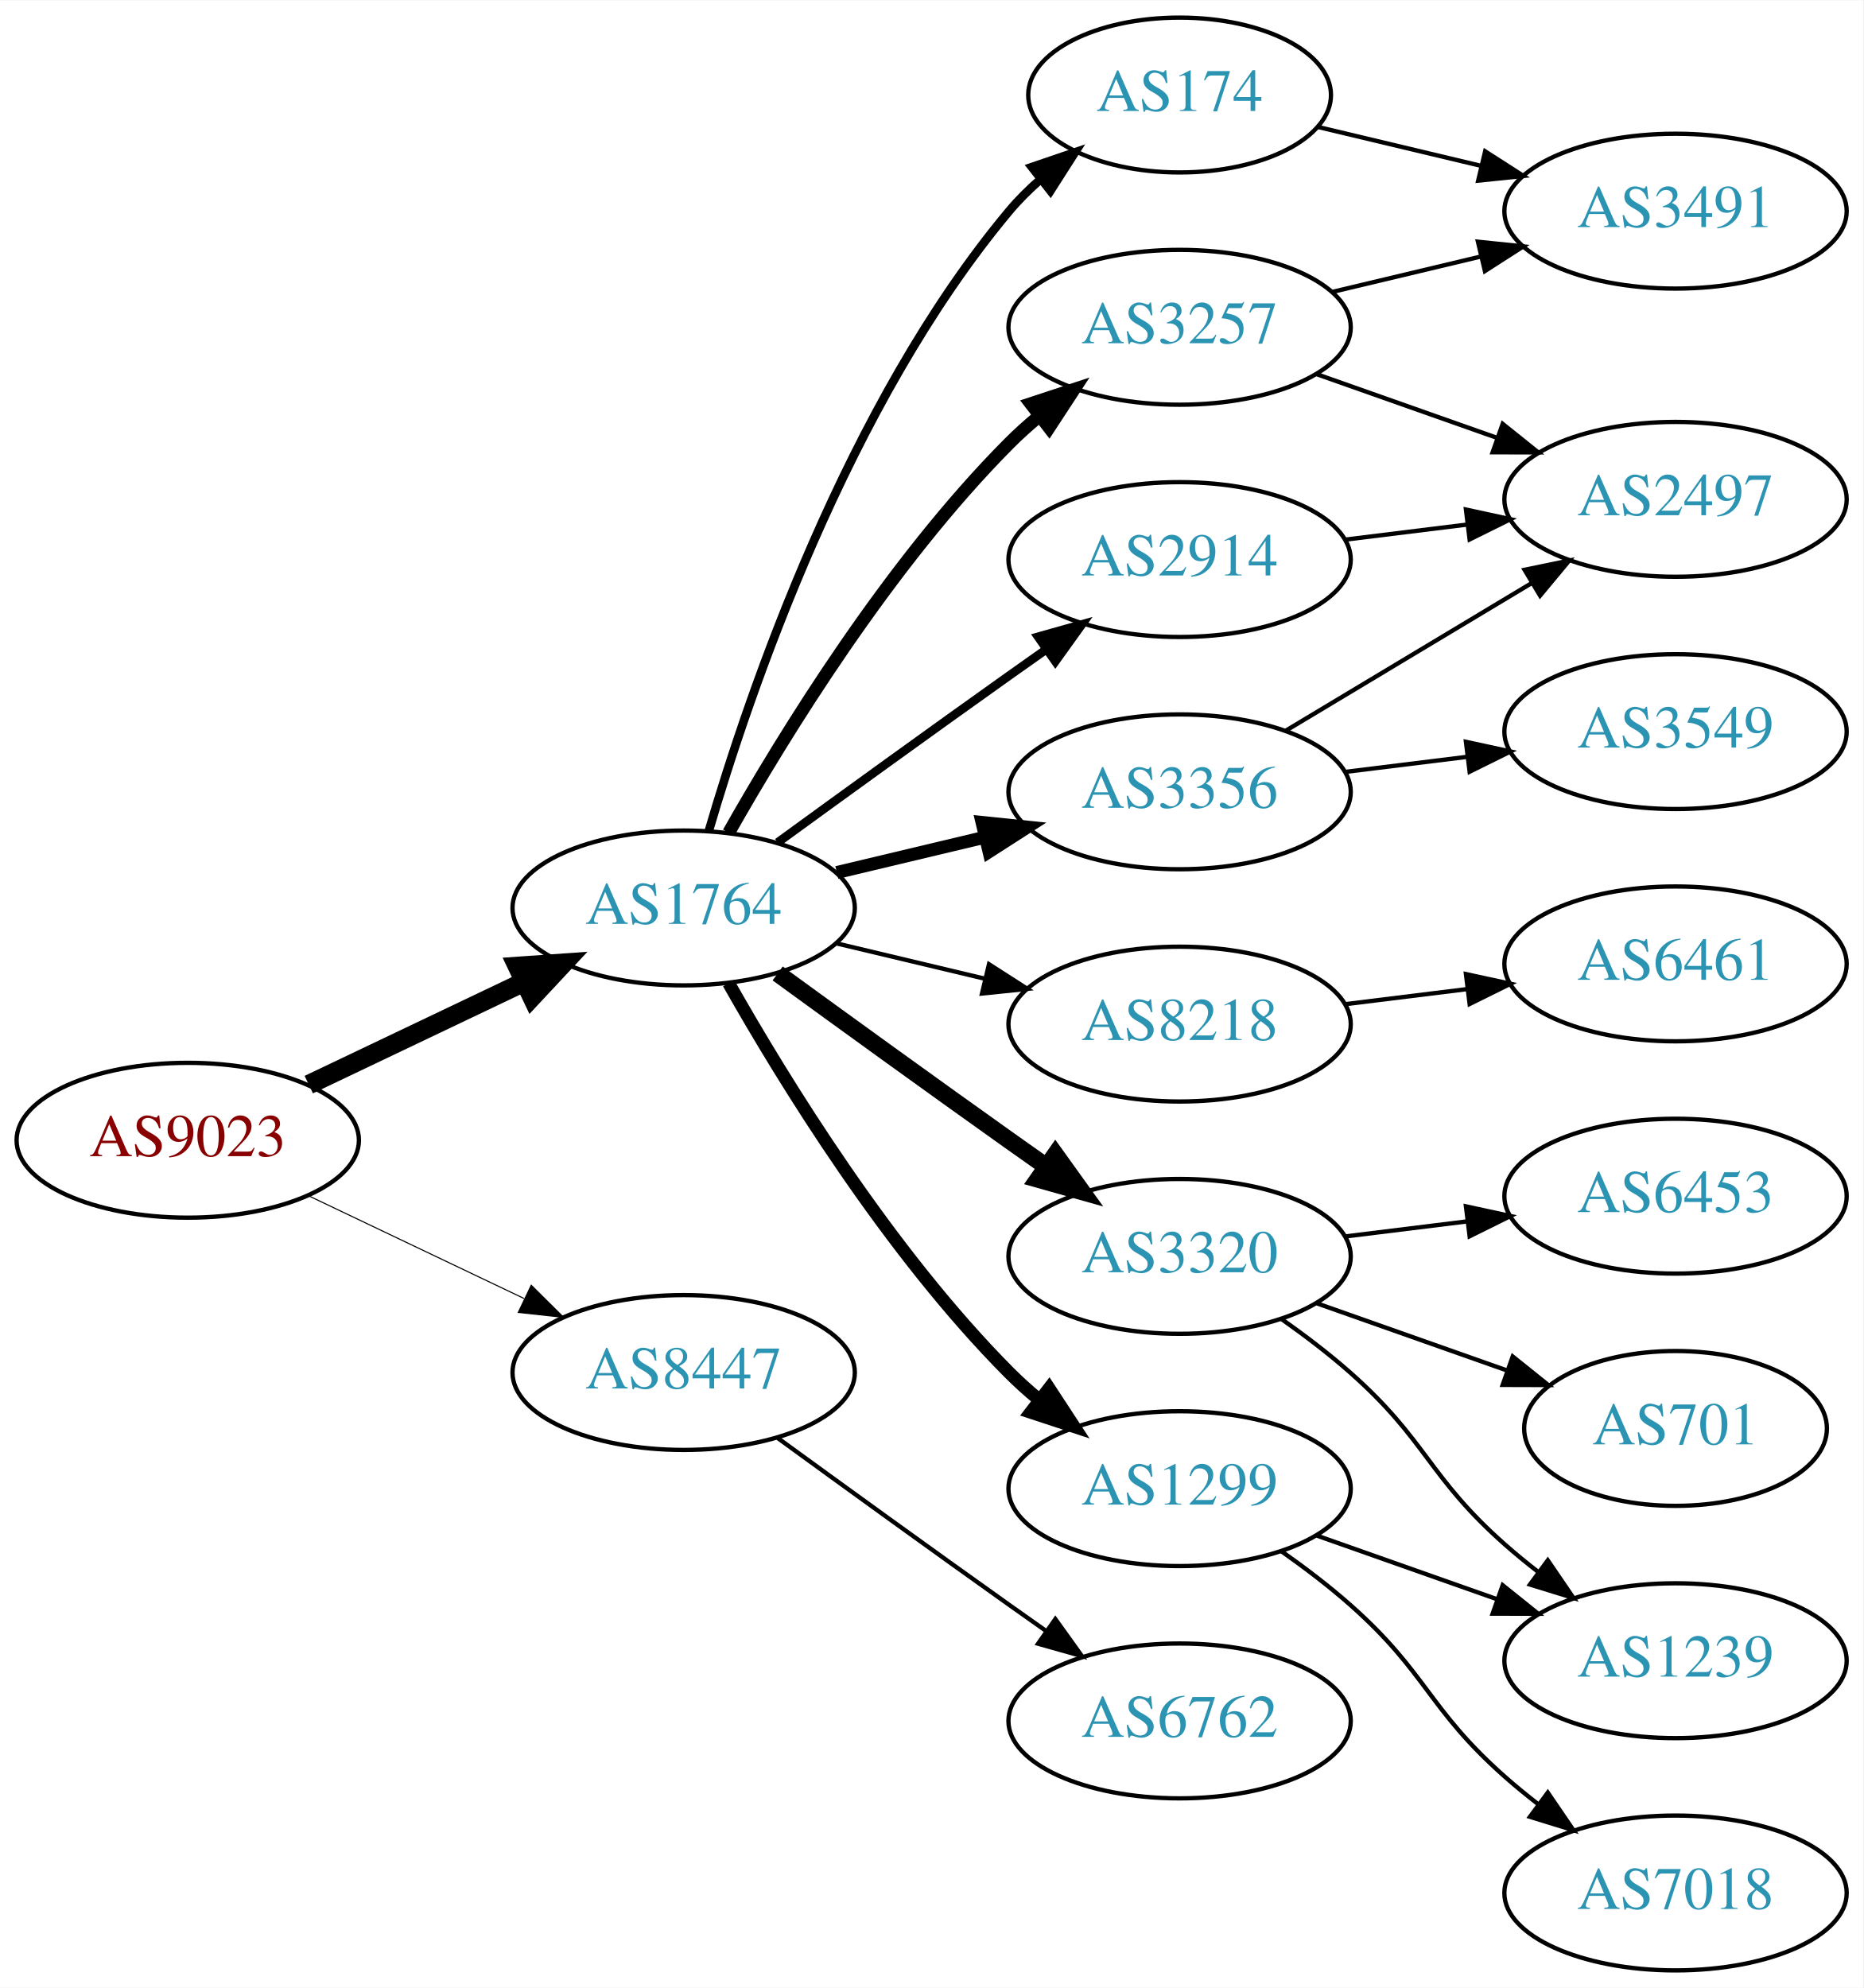
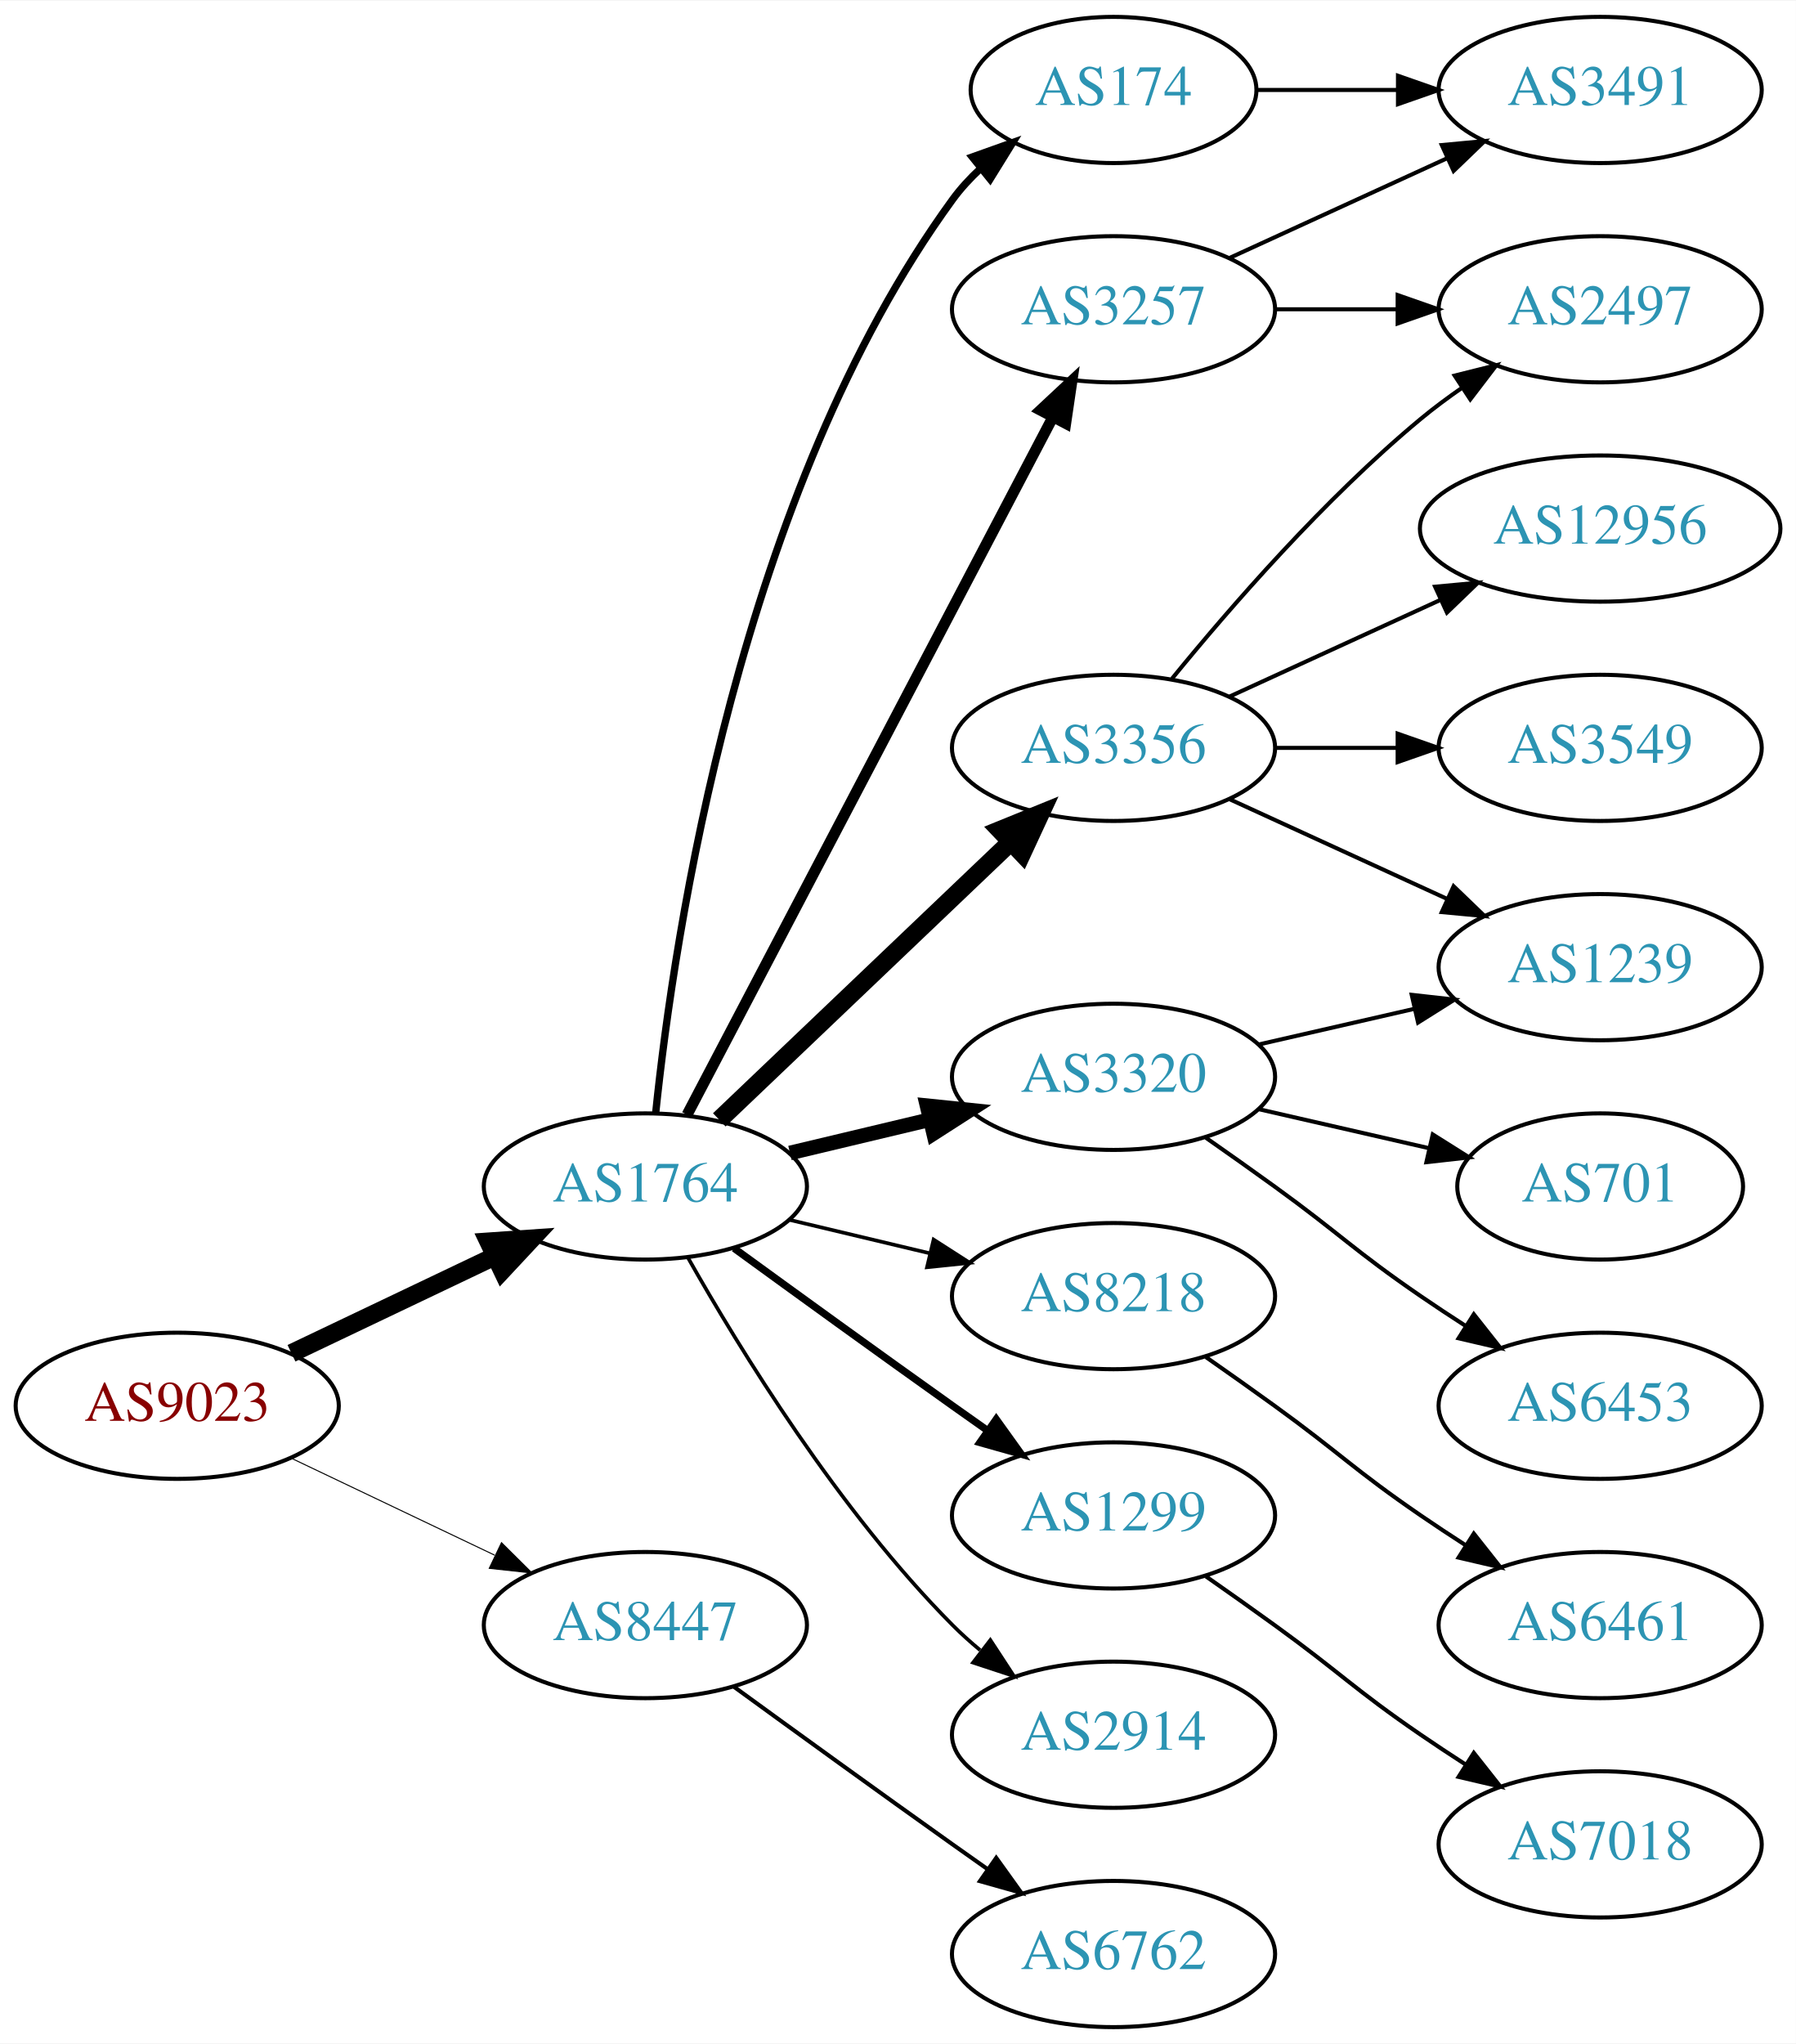
- <svg xmlns="http://www.w3.org/2000/svg" xmlns:xlink="http://www.w3.org/1999/xlink" width="433pt" height="462pt" viewBox="0.00 0.00 433.17 462.00">
-   <g id="graph0" class="graph" transform="scale(1 1) rotate(0) translate(4 458)">
-     <polygon fill="white" stroke="none" points="-4,4 -4,-458 429.172,-458 429.172,4 -4,4" />
+ <svg xmlns="http://www.w3.org/2000/svg" xmlns:xlink="http://www.w3.org/1999/xlink" width="442pt" height="503pt" viewBox="0.00 0.00 442.27 503.00">
+   <g id="graph0" class="graph" transform="scale(1 1) rotate(0) translate(4 499)">
+     <polygon fill="white" stroke="none" points="-4,4 -4,-499 438.271,-499 438.271,4 -4,4" />
    <g id="node1" class="node">
      <g id="a_node1">
        <a xlink:href="/asn/9023" xlink:title="AS9023 ~ Oesterreichische Lotterien GmbH [AT]">
-           <ellipse fill="#ffffff" stroke="black" cx="39.647" cy="-193" rx="39.794" ry="18" />
-           <text text-anchor="middle" x="39.647" y="-189.3" font-family="Times,serif" font-size="14.00" fill="#880000">AS9023</text>
+           <ellipse fill="#ffffff" stroke="black" cx="39.647" cy="-153" rx="39.794" ry="18" />
+           <text text-anchor="middle" x="39.647" y="-149.3" font-family="Times,serif" font-size="14.00" fill="#880000">AS9023</text>
        </a>
      </g>
    </g>
    <g id="node2" class="node">
      <g id="a_node2">
        <a xlink:href="/asn/1764" xlink:title="AS1764 ~ NEXTLAYER-AS [AT]">
-           <ellipse fill="#ffffff" stroke="black" cx="154.939" cy="-247" rx="39.794" ry="18" />
-           <text text-anchor="middle" x="154.939" y="-243.3" font-family="Times,serif" font-size="14.00" fill="#2c94b3">AS1764</text>
+           <ellipse fill="#ffffff" stroke="black" cx="154.939" cy="-207" rx="39.794" ry="18" />
+           <text text-anchor="middle" x="154.939" y="-203.3" font-family="Times,serif" font-size="14.00" fill="#2c94b3">AS1764</text>
        </a>
      </g>
    </g>
    <g id="edge1" class="edge">
-       <path fill="none" stroke="black" stroke-width="4.5" d="M67.783,-205.934C82.777,-213.081 101.598,-222.052 117.821,-229.785" />
-       <polygon fill="black" stroke="black" stroke-width="4.5" points="116.303,-233.423 127.024,-234.171 119.692,-226.314 116.303,-233.423" />
+       <path fill="none" stroke="black" stroke-width="4.5" d="M67.783,-165.934C82.777,-173.081 101.598,-182.052 117.821,-189.785" />
+       <polygon fill="black" stroke="black" stroke-width="4.5" points="116.303,-193.423 127.024,-194.171 119.692,-186.314 116.303,-193.423" />
    </g>
    <g id="node3" class="node">
      <g id="a_node3">
        <a xlink:href="/asn/8447" xlink:title="AS8447 ~ A1 Telekom Austria AG [AT]">
-           <ellipse fill="#ffffff" stroke="black" cx="154.939" cy="-139" rx="39.794" ry="18" />
-           <text text-anchor="middle" x="154.939" y="-135.3" font-family="Times,serif" font-size="14.00" fill="#2c94b3">AS8447</text>
+           <ellipse fill="#ffffff" stroke="black" cx="154.939" cy="-99" rx="39.794" ry="18" />
+           <text text-anchor="middle" x="154.939" y="-95.3" font-family="Times,serif" font-size="14.00" fill="#2c94b3">AS8447</text>
        </a>
      </g>
    </g>
    <g id="edge2" class="edge">
-       <path fill="none" stroke="black" stroke-width="0.25" d="M67.783,-180.066C82.777,-172.919 101.598,-163.948 117.821,-156.215" />
-       <polygon fill="black" stroke="black" stroke-width="0.25" points="119.503,-159.291 127.024,-151.829 116.491,-152.972 119.503,-159.291" />
+       <path fill="none" stroke="black" stroke-width="0.25" d="M67.783,-140.066C82.777,-132.919 101.598,-123.948 117.821,-116.215" />
+       <polygon fill="black" stroke="black" stroke-width="0.25" points="119.503,-119.291 127.024,-111.829 116.491,-112.972 119.503,-119.291" />
    </g>
    <g id="node4" class="node">
      <g id="a_node4">
        <a xlink:href="/asn/174" xlink:title="AS174 ~ Cogent Communications [US]">
-           <ellipse fill="#ffffff" stroke="black" cx="270.232" cy="-436" rx="35.194" ry="18" />
-           <text text-anchor="middle" x="270.232" y="-432.3" font-family="Times,serif" font-size="14.00" fill="#2c94b3">AS174</text>
+           <ellipse fill="#ffffff" stroke="black" cx="270.232" cy="-477" rx="35.194" ry="18" />
+           <text text-anchor="middle" x="270.232" y="-473.3" font-family="Times,serif" font-size="14.00" fill="#2c94b3">AS174</text>
        </a>
      </g>
    </g>
    <g id="edge3" class="edge">
-       <path fill="none" stroke="black" stroke-width="2" d="M160.814,-265.002C170.127,-296.844 192.944,-363.981 230.586,-409 232.738,-411.574 235.193,-414.017 237.797,-416.303" />
-       <polygon fill="black" stroke="black" stroke-width="2" points="235.881,-419.249 245.908,-422.672 240.204,-413.743 235.881,-419.249" />
+       <path fill="none" stroke="black" stroke-width="1.8" d="M157.496,-225.256C161.967,-268.303 178.1,-377.94 230.586,-450 232.562,-452.712 234.896,-455.249 237.423,-457.595" />
+       <polygon fill="black" stroke="black" stroke-width="1.8" points="235.439,-460.493 245.417,-464.055 239.839,-455.048 235.439,-460.493" />
    </g>
    <g id="node5" class="node">
      <g id="a_node5">
-         <a xlink:href="/asn/8218" xlink:title="AS8218 ~ legacy Neotelecoms [FR]">
-           <ellipse fill="#ffffff" stroke="black" cx="270.232" cy="-220" rx="39.794" ry="18" />
-           <text text-anchor="middle" x="270.232" y="-216.3" font-family="Times,serif" font-size="14.00" fill="#2c94b3">AS8218</text>
+         <a xlink:href="/asn/3257" xlink:title="AS3257 ~ GTT [DE]">
+           <ellipse fill="#ffffff" stroke="black" cx="270.232" cy="-423" rx="39.794" ry="18" />
+           <text text-anchor="middle" x="270.232" y="-419.3" font-family="Times,serif" font-size="14.00" fill="#2c94b3">AS3257</text>
        </a>
      </g>
    </g>
    <g id="edge4" class="edge">
-       <path fill="none" stroke="black" d="M190.547,-238.752C201.418,-236.162 213.572,-233.265 225.015,-230.538" />
-       <polygon fill="black" stroke="black" points="225.921,-233.92 234.837,-228.197 224.298,-227.111 225.921,-233.92" />
+       <path fill="none" stroke="black" stroke-width="2.7" d="M165.211,-224.676C185.052,-262.505 231.73,-351.499 255.216,-396.278" />
+       <polygon fill="black" stroke="black" stroke-width="2.7" points="252.247,-398.152 259.992,-405.383 258.447,-394.901 252.247,-398.152" />
    </g>
    <g id="node6" class="node">
      <g id="a_node6">
-         <a xlink:href="/asn/2914" xlink:title="AS2914 ~ NTT America, Inc. [US]">
-           <ellipse fill="#ffffff" stroke="black" cx="270.232" cy="-328" rx="39.794" ry="18" />
-           <text text-anchor="middle" x="270.232" y="-324.3" font-family="Times,serif" font-size="14.00" fill="#2c94b3">AS2914</text>
+         <a xlink:href="/asn/3356" xlink:title="AS3356 ~ Level 3 Parent, LLC [US]">
+           <ellipse fill="#ffffff" stroke="black" cx="270.232" cy="-315" rx="39.794" ry="18" />
+           <text text-anchor="middle" x="270.232" y="-311.3" font-family="Times,serif" font-size="14.00" fill="#2c94b3">AS3356</text>
        </a>
      </g>
    </g>
    <g id="edge5" class="edge">
-       <path fill="none" stroke="black" stroke-width="2" d="M176.788,-262.222C191.722,-273.091 212.335,-288.025 230.586,-301 233.406,-303.005 236.349,-305.085 239.297,-307.159" />
-       <polygon fill="black" stroke="black" stroke-width="2" points="237.325,-310.05 247.522,-312.926 241.344,-304.319 237.325,-310.05" />
+       <path fill="none" stroke="black" stroke-width="4.5" d="M173.146,-223.403C192.221,-241.587 223.142,-271.063 244.739,-291.651" />
+       <polygon fill="black" stroke="black" stroke-width="4.5" points="242.28,-294.747 252.235,-298.797 247.714,-289.047 242.28,-294.747" />
    </g>
    <g id="node7" class="node">
      <g id="a_node7">
        <a xlink:href="/asn/3320" xlink:title="AS3320 ~ DTAG [DE]">
-           <ellipse fill="#ffffff" stroke="black" cx="270.232" cy="-166" rx="39.794" ry="18" />
-           <text text-anchor="middle" x="270.232" y="-162.3" font-family="Times,serif" font-size="14.00" fill="#2c94b3">AS3320</text>
+           <ellipse fill="#ffffff" stroke="black" cx="270.232" cy="-234" rx="39.794" ry="18" />
+           <text text-anchor="middle" x="270.232" y="-230.3" font-family="Times,serif" font-size="14.00" fill="#2c94b3">AS3320</text>
        </a>
      </g>
    </g>
    <g id="edge6" class="edge">
-       <path fill="none" stroke="black" stroke-width="4" d="M176.788,-231.778C191.722,-220.909 212.335,-205.975 230.586,-193 233.406,-190.995 236.349,-188.915 239.297,-186.841" />
-       <polygon fill="black" stroke="black" stroke-width="4" points="241.344,-189.681 247.522,-181.074 237.325,-183.95 241.344,-189.681" />
+       <path fill="none" stroke="black" stroke-width="3.6" d="M190.547,-215.248C201.418,-217.838 213.572,-220.735 225.015,-223.462" />
+       <polygon fill="black" stroke="black" stroke-width="3.6" points="224.298,-226.889 234.837,-225.803 225.921,-220.08 224.298,-226.889" />
    </g>
    <g id="node8" class="node">
      <g id="a_node8">
-         <a xlink:href="/asn/3356" xlink:title="AS3356 ~ Level 3 Parent, LLC [US]">
-           <ellipse fill="#ffffff" stroke="black" cx="270.232" cy="-274" rx="39.794" ry="18" />
-           <text text-anchor="middle" x="270.232" y="-270.3" font-family="Times,serif" font-size="14.00" fill="#2c94b3">AS3356</text>
+         <a xlink:href="/asn/8218" xlink:title="AS8218 ~ legacy Neotelecoms [FR]">
+           <ellipse fill="#ffffff" stroke="black" cx="270.232" cy="-180" rx="39.794" ry="18" />
+           <text text-anchor="middle" x="270.232" y="-176.3" font-family="Times,serif" font-size="14.00" fill="#2c94b3">AS8218</text>
        </a>
      </g>
    </g>
    <g id="edge7" class="edge">
-       <path fill="none" stroke="black" stroke-width="3" d="M190.547,-255.248C201.418,-257.838 213.572,-260.735 225.015,-263.462" />
-       <polygon fill="black" stroke="black" stroke-width="3" points="224.298,-266.889 234.837,-265.803 225.921,-260.08 224.298,-266.889" />
+       <path fill="none" stroke="black" stroke-width="0.9" d="M190.547,-198.752C201.418,-196.162 213.572,-193.265 225.015,-190.538" />
+       <polygon fill="black" stroke="black" stroke-width="0.9" points="225.921,-193.92 234.837,-188.197 224.298,-187.111 225.921,-193.92" />
    </g>
    <g id="node9" class="node">
      <g id="a_node9">
-         <a xlink:href="/asn/3257" xlink:title="AS3257 ~ GTT [DE]">
-           <ellipse fill="#ffffff" stroke="black" cx="270.232" cy="-382" rx="39.794" ry="18" />
-           <text text-anchor="middle" x="270.232" y="-378.3" font-family="Times,serif" font-size="14.00" fill="#2c94b3">AS3257</text>
+         <a xlink:href="/asn/1299" xlink:title="AS1299 ~ Telia Carrier [EU]">
+           <ellipse fill="#ffffff" stroke="black" cx="270.232" cy="-126" rx="39.794" ry="18" />
+           <text text-anchor="middle" x="270.232" y="-122.3" font-family="Times,serif" font-size="14.00" fill="#2c94b3">AS1299</text>
        </a>
      </g>
    </g>
    <g id="edge8" class="edge">
-       <path fill="none" stroke="black" stroke-width="3" d="M165.399,-264.49C178.181,-287.096 202.613,-326.886 230.586,-355 232.697,-357.121 234.993,-359.188 237.378,-361.171" />
-       <polygon fill="black" stroke="black" stroke-width="3" points="235.631,-364.242 245.694,-367.556 239.894,-358.69 235.631,-364.242" />
+       <path fill="none" stroke="black" stroke-width="1.8" d="M176.788,-191.778C191.722,-180.909 212.335,-165.975 230.586,-153 233.406,-150.995 236.349,-148.915 239.297,-146.841" />
+       <polygon fill="black" stroke="black" stroke-width="1.8" points="241.344,-149.681 247.522,-141.074 237.325,-143.95 241.344,-149.681" />
    </g>
    <g id="node10" class="node">
      <g id="a_node10">
-         <a xlink:href="/asn/1299" xlink:title="AS1299 ~ Telia Carrier [EU]">
-           <ellipse fill="#ffffff" stroke="black" cx="270.232" cy="-112" rx="39.794" ry="18" />
-           <text text-anchor="middle" x="270.232" y="-108.3" font-family="Times,serif" font-size="14.00" fill="#2c94b3">AS1299</text>
+         <a xlink:href="/asn/2914" xlink:title="AS2914 ~ NTT America, Inc. [US]">
+           <ellipse fill="#ffffff" stroke="black" cx="270.232" cy="-72" rx="39.794" ry="18" />
+           <text text-anchor="middle" x="270.232" y="-68.3" font-family="Times,serif" font-size="14.00" fill="#2c94b3">AS2914</text>
        </a>
      </g>
    </g>
    <g id="edge9" class="edge">
-       <path fill="none" stroke="black" stroke-width="3" d="M165.399,-229.51C178.181,-206.904 202.613,-167.114 230.586,-139 232.697,-136.879 234.993,-134.812 237.378,-132.829" />
-       <polygon fill="black" stroke="black" stroke-width="3" points="239.894,-135.31 245.694,-126.444 235.631,-129.758 239.894,-135.31" />
-     </g>
-     <g id="node19" class="node">
-       <g id="a_node19">
+       <path fill="none" stroke="black" stroke-width="0.9" d="M165.399,-189.51C178.181,-166.904 202.613,-127.114 230.586,-99 232.697,-96.879 234.993,-94.812 237.378,-92.829" />
+       <polygon fill="black" stroke="black" stroke-width="0.9" points="239.894,-95.31 245.694,-86.444 235.631,-89.758 239.894,-95.31" />
+     </g>
+     <g id="node20" class="node">
+       <g id="a_node20">
        <a xlink:href="/asn/6762" xlink:title="AS6762 ~ TELECOM ITALIA SPARKLE S.p.A. [IT]">
-           <ellipse fill="#ffffff" stroke="black" cx="270.232" cy="-58" rx="39.794" ry="18" />
-           <text text-anchor="middle" x="270.232" y="-54.3" font-family="Times,serif" font-size="14.00" fill="#2c94b3">AS6762</text>
+           <ellipse fill="#ffffff" stroke="black" cx="270.232" cy="-18" rx="39.794" ry="18" />
+           <text text-anchor="middle" x="270.232" y="-14.3" font-family="Times,serif" font-size="14.00" fill="#2c94b3">AS6762</text>
        </a>
      </g>
    </g>
    <g id="edge22" class="edge">
-       <path fill="none" stroke="black" d="M176.788,-123.778C191.722,-112.909 212.335,-97.975 230.586,-85 233.406,-82.995 236.349,-80.915 239.297,-78.841" />
-       <polygon fill="black" stroke="black" points="241.344,-81.681 247.522,-73.074 237.325,-75.95 241.344,-81.681" />
+       <path fill="none" stroke="black" d="M176.788,-83.778C191.722,-72.909 212.335,-57.975 230.586,-45 233.406,-42.995 236.349,-40.915 239.297,-38.841" />
+       <polygon fill="black" stroke="black" points="241.344,-41.681 247.522,-33.074 237.325,-35.95 241.344,-41.681" />
    </g>
    <g id="node11" class="node">
      <g id="a_node11">
        <a xlink:href="/asn/3491" xlink:title="AS3491 ~ PCCW Global, Inc. [US]">
-           <ellipse fill="#ffffff" stroke="black" cx="385.525" cy="-409" rx="39.794" ry="18" />
-           <text text-anchor="middle" x="385.525" y="-405.3" font-family="Times,serif" font-size="14.00" fill="#2c94b3">AS3491</text>
-         </a>
-       </g>
+           <ellipse fill="#ffffff" stroke="black" cx="390.075" cy="-477" rx="39.794" ry="18" />
+           <text text-anchor="middle" x="390.075" y="-473.3" font-family="Times,serif" font-size="14.00" fill="#2c94b3">AS3491</text>
+         </a>
+       </g>
+     </g>
+     <g id="edge21" class="edge">
+       <path fill="none" stroke="black" d="M305.634,-477C316.458,-477 328.626,-477 340.253,-477" />
+       <polygon fill="black" stroke="black" points="340.284,-480.5 350.284,-477 340.284,-473.5 340.284,-480.5" />
    </g>
    <g id="edge10" class="edge">
-       <path fill="none" stroke="black" d="M302.49,-428.551C314.17,-425.767 327.665,-422.551 340.295,-419.541" />
-       <polygon fill="black" stroke="black" points="341.27,-422.907 350.187,-417.184 339.648,-416.097 341.27,-422.907" />
+       <path fill="none" stroke="black" d="M298.861,-435.661C314.818,-442.973 335.089,-452.261 352.371,-460.181" />
+       <polygon fill="black" stroke="black" points="351.07,-463.435 361.619,-464.419 353.986,-457.071 351.07,-463.435" />
    </g>
    <g id="node12" class="node">
      <g id="a_node12">
-         <a xlink:href="/asn/6461" xlink:title="AS6461 ~ Zayo Bandwidth [US]">
-           <ellipse fill="#ffffff" stroke="black" cx="385.525" cy="-234" rx="39.794" ry="18" />
-           <text text-anchor="middle" x="385.525" y="-230.3" font-family="Times,serif" font-size="14.00" fill="#2c94b3">AS6461</text>
+         <a xlink:href="/asn/2497" xlink:title="AS2497 ~ Internet Initiative Japan Inc. [JP]">
+           <ellipse fill="#ffffff" stroke="black" cx="390.075" cy="-423" rx="39.794" ry="18" />
+           <text text-anchor="middle" x="390.075" y="-419.3" font-family="Times,serif" font-size="14.00" fill="#2c94b3">AS2497</text>
        </a>
      </g>
    </g>
    <g id="edge11" class="edge">
-       <path fill="none" stroke="black" d="M308.643,-224.623C317.731,-225.746 327.568,-226.962 337.053,-228.134" />
-       <polygon fill="black" stroke="black" points="336.801,-231.629 347.154,-229.382 337.659,-224.682 336.801,-231.629" />
+       <path fill="none" stroke="black" d="M310.145,-423C319.698,-423 330.048,-423 340.011,-423" />
+       <polygon fill="black" stroke="black" points="340.203,-426.5 350.203,-423 340.203,-419.5 340.203,-426.5" />
+     </g>
+     <g id="edge16" class="edge">
+       <path fill="none" stroke="black" d="M284.651,-332.065C298.766,-349.375 322.181,-376.345 345.879,-396 349.095,-398.668 352.596,-401.27 356.166,-403.741" />
+       <polygon fill="black" stroke="black" points="354.244,-406.666 364.523,-409.236 358.09,-400.817 354.244,-406.666" />
+     </g>
+     <g id="node14" class="node">
+       <g id="a_node14">
+         <a xlink:href="/asn/1239" xlink:title="AS1239 ~ Sprint [US]">
+           <ellipse fill="#ffffff" stroke="black" cx="390.075" cy="-261" rx="39.794" ry="18" />
+           <text text-anchor="middle" x="390.075" y="-257.3" font-family="Times,serif" font-size="14.00" fill="#2c94b3">AS1239</text>
+         </a>
+       </g>
+     </g>
+     <g id="edge18" class="edge">
+       <path fill="none" stroke="black" d="M298.861,-302.339C314.818,-295.027 335.089,-285.739 352.371,-277.819" />
+       <polygon fill="black" stroke="black" points="353.986,-280.929 361.619,-273.581 351.07,-274.565 353.986,-280.929" />
    </g>
    <g id="node16" class="node">
      <g id="a_node16">
-         <a xlink:href="/asn/2497" xlink:title="AS2497 ~ Internet Initiative Japan Inc. [JP]">
-           <ellipse fill="#ffffff" stroke="black" cx="385.525" cy="-342" rx="39.794" ry="18" />
-           <text text-anchor="middle" x="385.525" y="-338.3" font-family="Times,serif" font-size="14.00" fill="#2c94b3">AS2497</text>
+         <a xlink:href="/asn/12956" xlink:title="AS12956 ~ TELXIUS [ES]">
+           <ellipse fill="#ffffff" stroke="black" cx="390.075" cy="-369" rx="44.393" ry="18" />
+           <text text-anchor="middle" x="390.075" y="-365.3" font-family="Times,serif" font-size="14.00" fill="#2c94b3">AS12956</text>
        </a>
      </g>
    </g>
    <g id="edge15" class="edge">
-       <path fill="none" stroke="black" d="M308.643,-332.623C317.731,-333.746 327.568,-334.962 337.053,-336.134" />
-       <polygon fill="black" stroke="black" points="336.801,-339.629 347.154,-337.382 337.659,-332.682 336.801,-339.629" />
-     </g>
-     <g id="node13" class="node">
-       <g id="a_node13">
-         <a xlink:href="/asn/6453" xlink:title="AS6453 ~ TATA COMMUNICATIONS (AMERICA) INC [US]">
-           <ellipse fill="#ffffff" stroke="black" cx="385.525" cy="-180" rx="39.794" ry="18" />
-           <text text-anchor="middle" x="385.525" y="-176.3" font-family="Times,serif" font-size="14.00" fill="#2c94b3">AS6453</text>
-         </a>
-       </g>
-     </g>
-     <g id="edge12" class="edge">
-       <path fill="none" stroke="black" d="M308.643,-170.623C317.731,-171.746 327.568,-172.962 337.053,-174.134" />
-       <polygon fill="black" stroke="black" points="336.801,-177.629 347.154,-175.382 337.659,-170.682 336.801,-177.629" />
-     </g>
-     <g id="node14" class="node">
-       <g id="a_node14">
-         <a xlink:href="/asn/701" xlink:title="AS701 ~ UUNET [US]">
-           <ellipse fill="#ffffff" stroke="black" cx="385.525" cy="-126" rx="35.194" ry="18" />
-           <text text-anchor="middle" x="385.525" y="-122.3" font-family="Times,serif" font-size="14.00" fill="#2c94b3">AS701</text>
-         </a>
-       </g>
-     </g>
-     <g id="edge13" class="edge">
-       <path fill="none" stroke="black" d="M302.19,-155.07C315.817,-150.258 331.961,-144.559 346.327,-139.486" />
-       <polygon fill="black" stroke="black" points="347.673,-142.723 355.937,-136.094 345.342,-136.123 347.673,-142.723" />
-     </g>
-     <g id="node15" class="node">
-       <g id="a_node15">
-         <a xlink:href="/asn/1239" xlink:title="AS1239 ~ Sprint [US]">
-           <ellipse fill="#ffffff" stroke="black" cx="385.525" cy="-72" rx="39.794" ry="18" />
-           <text text-anchor="middle" x="385.525" y="-68.3" font-family="Times,serif" font-size="14.00" fill="#2c94b3">AS1239</text>
-         </a>
-       </g>
-     </g>
-     <g id="edge14" class="edge">
-       <path fill="none" stroke="black" d="M293.959,-151.411C299.359,-147.6 304.973,-143.337 309.879,-139 327.799,-123.159 327.959,-114.841 345.879,-99 348.332,-96.832 350.962,-94.682 353.653,-92.597" />
-       <polygon fill="black" stroke="black" points="355.829,-95.342 361.799,-86.589 351.674,-89.709 355.829,-95.342" />
-     </g>
-     <g id="edge16" class="edge">
-       <path fill="none" stroke="black" d="M294.982,-288.255C311.599,-298.229 333.995,-311.671 352.232,-322.617" />
-       <polygon fill="black" stroke="black" points="350.431,-325.618 360.807,-327.764 354.034,-319.616 350.431,-325.618" />
+       <path fill="none" stroke="black" d="M298.861,-327.661C314.359,-334.762 333.926,-343.728 350.872,-351.494" />
+       <polygon fill="black" stroke="black" points="349.426,-354.681 359.975,-355.665 352.342,-348.317 349.426,-354.681" />
    </g>
    <g id="node17" class="node">
      <g id="a_node17">
        <a xlink:href="/asn/3549" xlink:title="AS3549 ~ Level 3 Parent, LLC [US]">
-           <ellipse fill="#ffffff" stroke="black" cx="385.525" cy="-288" rx="39.794" ry="18" />
-           <text text-anchor="middle" x="385.525" y="-284.3" font-family="Times,serif" font-size="14.00" fill="#2c94b3">AS3549</text>
+           <ellipse fill="#ffffff" stroke="black" cx="390.075" cy="-315" rx="39.794" ry="18" />
+           <text text-anchor="middle" x="390.075" y="-311.3" font-family="Times,serif" font-size="14.00" fill="#2c94b3">AS3549</text>
        </a>
      </g>
    </g>
    <g id="edge17" class="edge">
-       <path fill="none" stroke="black" d="M308.643,-278.623C317.731,-279.746 327.568,-280.962 337.053,-282.134" />
-       <polygon fill="black" stroke="black" points="336.801,-285.629 347.154,-283.382 337.659,-278.682 336.801,-285.629" />
-     </g>
-     <g id="edge21" class="edge">
-       <path fill="none" stroke="black" d="M305.84,-390.248C316.711,-392.838 328.865,-395.735 340.308,-398.462" />
-       <polygon fill="black" stroke="black" points="339.591,-401.889 350.13,-400.803 341.214,-395.08 339.591,-401.889" />
-     </g>
-     <g id="edge20" class="edge">
-       <path fill="none" stroke="black" d="M302.19,-371.07C315.054,-366.528 330.16,-361.195 343.896,-356.345" />
-       <polygon fill="black" stroke="black" points="345.341,-359.547 353.605,-352.917 343.01,-352.946 345.341,-359.547" />
-     </g>
-     <g id="edge19" class="edge">
-       <path fill="none" stroke="black" d="M302.19,-101.07C315.054,-96.528 330.16,-91.195 343.896,-86.345" />
-       <polygon fill="black" stroke="black" points="345.341,-89.547 353.605,-82.917 343.01,-82.946 345.341,-89.547" />
+       <path fill="none" stroke="black" d="M310.145,-315C319.698,-315 330.048,-315 340.011,-315" />
+       <polygon fill="black" stroke="black" points="340.203,-318.5 350.203,-315 340.203,-311.5 340.203,-318.5" />
+     </g>
+     <g id="node13" class="node">
+       <g id="a_node13">
+         <a xlink:href="/asn/701" xlink:title="AS701 ~ UUNET [US]">
+           <ellipse fill="#ffffff" stroke="black" cx="390.075" cy="-207" rx="35.194" ry="18" />
+           <text text-anchor="middle" x="390.075" y="-203.3" font-family="Times,serif" font-size="14.00" fill="#2c94b3">AS701</text>
+         </a>
+       </g>
+     </g>
+     <g id="edge12" class="edge">
+       <path fill="none" stroke="black" d="M305.952,-226.045C319.044,-223.045 334.066,-219.604 347.707,-216.478" />
+       <polygon fill="black" stroke="black" points="348.849,-219.807 357.814,-214.162 347.285,-212.984 348.849,-219.807" />
+     </g>
+     <g id="edge13" class="edge">
+       <path fill="none" stroke="black" d="M305.952,-241.955C317.952,-244.704 331.572,-247.825 344.265,-250.733" />
+       <polygon fill="black" stroke="black" points="343.668,-254.187 354.197,-253.009 345.231,-247.364 343.668,-254.187" />
+     </g>
+     <g id="node15" class="node">
+       <g id="a_node15">
+         <a xlink:href="/asn/6453" xlink:title="AS6453 ~ TATA COMMUNICATIONS (AMERICA) INC [US]">
+           <ellipse fill="#ffffff" stroke="black" cx="390.075" cy="-153" rx="39.794" ry="18" />
+           <text text-anchor="middle" x="390.075" y="-149.3" font-family="Times,serif" font-size="14.00" fill="#2c94b3">AS6453</text>
+         </a>
+       </g>
+     </g>
+     <g id="edge14" class="edge">
+       <path fill="none" stroke="black" d="M292.989,-218.991C298.524,-215.121 304.443,-210.936 309.879,-207 326.079,-195.271 329.384,-191.311 345.879,-180 349.407,-177.581 353.145,-175.111 356.886,-172.698" />
+       <polygon fill="black" stroke="black" points="358.957,-175.528 365.526,-167.216 355.207,-169.618 358.957,-175.528" />
    </g>
    <g id="node18" class="node">
      <g id="a_node18">
+         <a xlink:href="/asn/6461" xlink:title="AS6461 ~ Zayo Bandwidth [US]">
+           <ellipse fill="#ffffff" stroke="black" cx="390.075" cy="-99" rx="39.794" ry="18" />
+           <text text-anchor="middle" x="390.075" y="-95.3" font-family="Times,serif" font-size="14.00" fill="#2c94b3">AS6461</text>
+         </a>
+       </g>
+     </g>
+     <g id="edge19" class="edge">
+       <path fill="none" stroke="black" d="M292.989,-164.991C298.524,-161.121 304.443,-156.936 309.879,-153 326.079,-141.271 329.384,-137.311 345.879,-126 349.407,-123.581 353.145,-121.111 356.886,-118.698" />
+       <polygon fill="black" stroke="black" points="358.957,-121.528 365.526,-113.216 355.207,-115.618 358.957,-121.528" />
+     </g>
+     <g id="node19" class="node">
+       <g id="a_node19">
        <a xlink:href="/asn/7018" xlink:title="AS7018 ~ AT&amp;T Services, Inc. [US]">
-           <ellipse fill="#ffffff" stroke="black" cx="385.525" cy="-18" rx="39.794" ry="18" />
-           <text text-anchor="middle" x="385.525" y="-14.3" font-family="Times,serif" font-size="14.00" fill="#2c94b3">AS7018</text>
-         </a>
-       </g>
-     </g>
-     <g id="edge18" class="edge">
-       <path fill="none" stroke="black" d="M293.959,-97.411C299.359,-93.6 304.973,-89.337 309.879,-85 327.799,-69.159 327.959,-60.841 345.879,-45 348.332,-42.832 350.962,-40.682 353.653,-38.597" />
-       <polygon fill="black" stroke="black" points="355.829,-41.342 361.799,-32.589 351.674,-35.709 355.829,-41.342" />
+           <ellipse fill="#ffffff" stroke="black" cx="390.075" cy="-45" rx="39.794" ry="18" />
+           <text text-anchor="middle" x="390.075" y="-41.3" font-family="Times,serif" font-size="14.00" fill="#2c94b3">AS7018</text>
+         </a>
+       </g>
+     </g>
+     <g id="edge20" class="edge">
+       <path fill="none" stroke="black" d="M292.989,-110.991C298.524,-107.121 304.443,-102.936 309.879,-99 326.079,-87.271 329.384,-83.311 345.879,-72 349.407,-69.581 353.145,-67.111 356.886,-64.698" />
+       <polygon fill="black" stroke="black" points="358.957,-67.528 365.526,-59.216 355.207,-61.618 358.957,-67.528" />
    </g>
  </g>
</svg>
